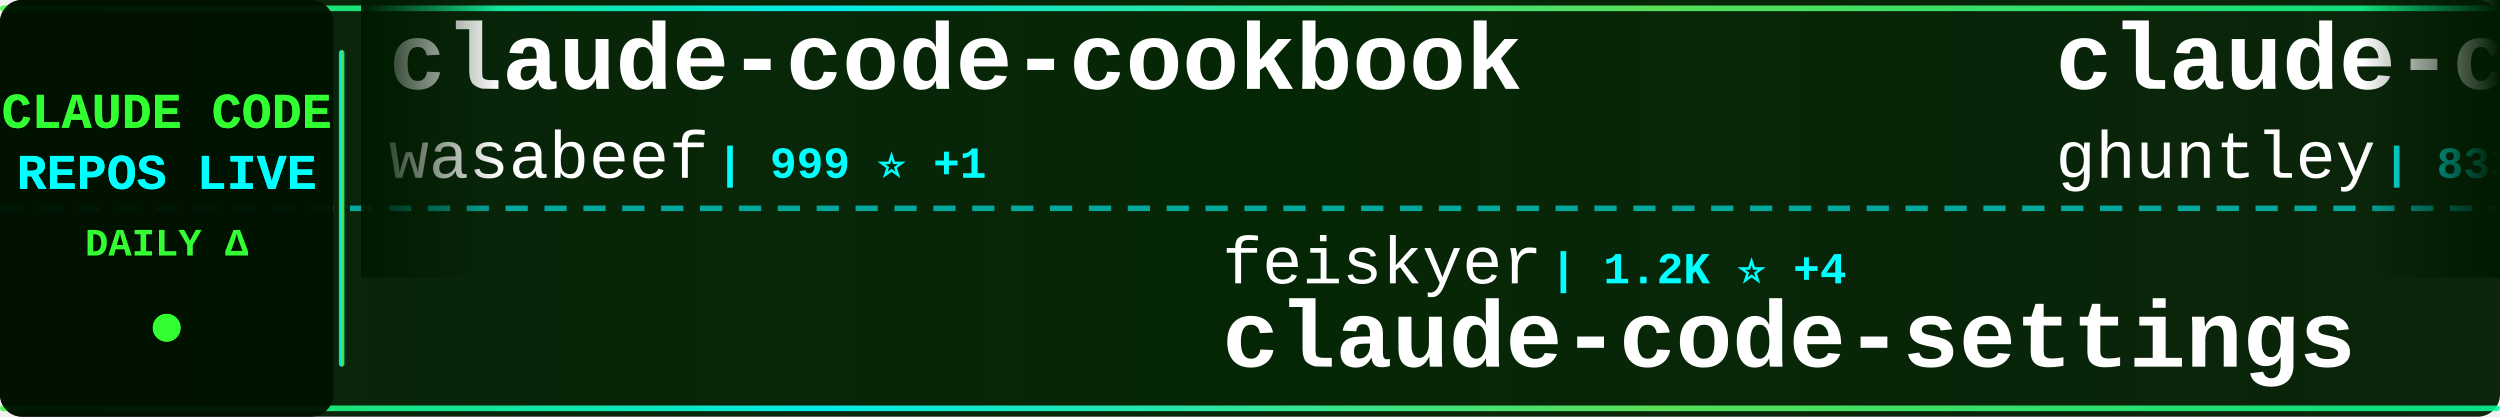
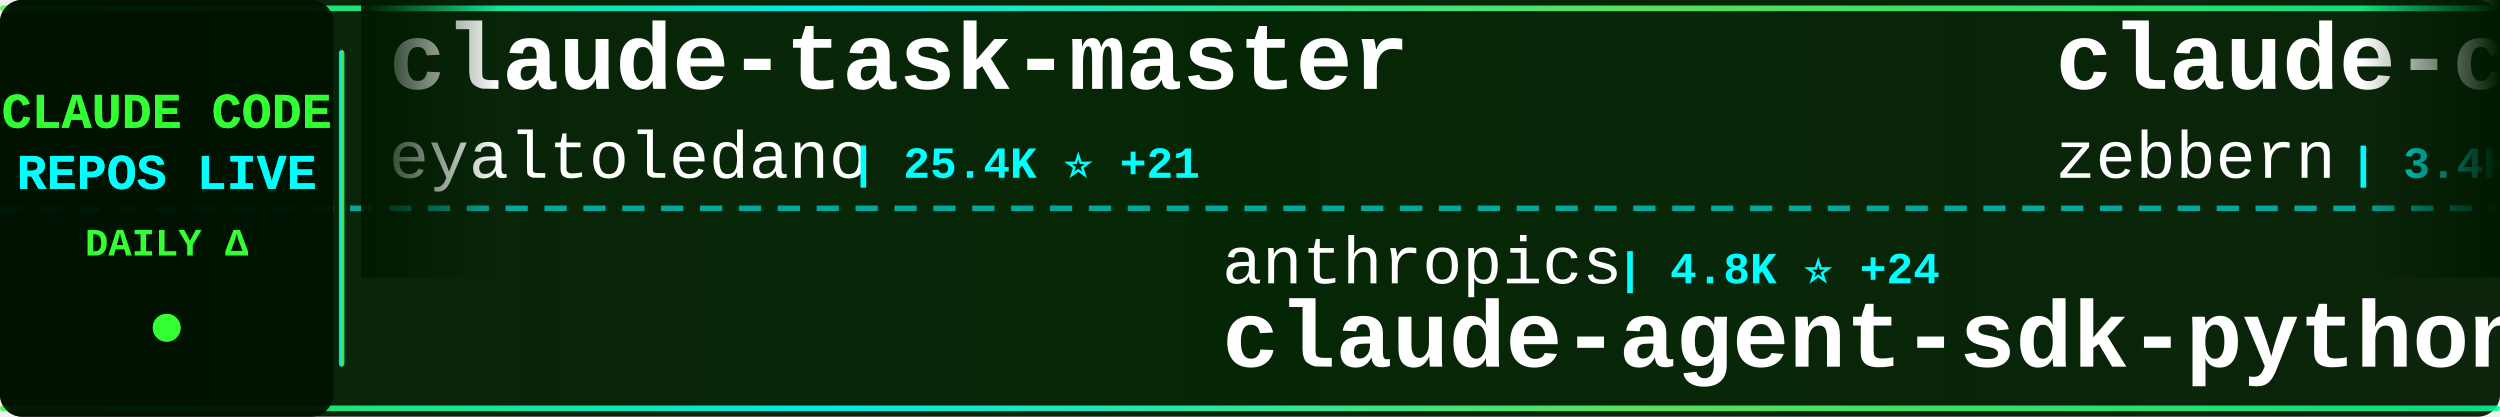
<svg xmlns="http://www.w3.org/2000/svg" width="900" height="150">
  <defs>
    <linearGradient id="tickerBg" x1="0%" y1="0%" x2="100%" y2="0%">
      <stop offset="0%" style="stop-color:#001a00;stop-opacity:0.95" />
      <stop offset="50%" style="stop-color:#002200;stop-opacity:0.98" />
      <stop offset="100%" style="stop-color:#001a00;stop-opacity:0.95" />
    </linearGradient>
    <linearGradient id="borderGrad" x1="0%" y1="0%" x2="100%" y2="0%">
      <stop offset="0%" style="stop-color:#33ff33;stop-opacity:0.85">
        <animate attributeName="stop-opacity" values="0.85;1;0.85" dur="2s" repeatCount="indefinite" />
      </stop>
      <stop offset="33%" style="stop-color:#00ffff;stop-opacity:0.9">
        <animate attributeName="stop-opacity" values="0.9;1;0.9" dur="2.2s" repeatCount="indefinite" />
      </stop>
      <stop offset="66%" style="stop-color:#66ff66;stop-opacity:0.85">
        <animate attributeName="stop-opacity" values="0.85;1;0.85" dur="1.8s" repeatCount="indefinite" />
      </stop>
      <stop offset="100%" style="stop-color:#00ff99;stop-opacity:0.85">
        <animate attributeName="stop-opacity" values="0.85;1;0.85" dur="2s" repeatCount="indefinite" />
      </stop>
    </linearGradient>
    <filter id="textGlow">
      <feGaussianBlur stdDeviation="0.1" result="coloredBlur" />
      <feMerge>
        <feMergeNode in="coloredBlur" />
        <feMergeNode in="SourceGraphic" />
      </feMerge>
    </filter>
    <filter id="metricGlow">
      <feGaussianBlur stdDeviation="0.2" result="coloredBlur" />
      <feMerge>
        <feMergeNode in="coloredBlur" />
        <feMergeNode in="SourceGraphic" />
      </feMerge>
    </filter>
    <linearGradient id="leftFade" x1="0%" y1="0%" x2="100%" y2="0%">
      <stop offset="0%" style="stop-color:#001a00;stop-opacity:1" />
      <stop offset="100%" style="stop-color:#001a00;stop-opacity:0" />
    </linearGradient>
    <linearGradient id="rightFade" x1="0%" y1="0%" x2="100%" y2="0%">
      <stop offset="0%" style="stop-color:#001a00;stop-opacity:0" />
      <stop offset="100%" style="stop-color:#001a00;stop-opacity:1" />
    </linearGradient>
  </defs>
  <rect width="900" height="150" fill="url(#tickerBg)" rx="8" />
  <rect x="0" y="2" width="900" height="2" fill="url(#borderGrad)" rx="1" />
  <rect x="0" y="146" width="900" height="2" fill="url(#borderGrad)" rx="1" />
  <line x1="0" y1="75" x2="900" y2="75" stroke="#00ffff" stroke-width="2" stroke-dasharray="8 6" opacity="0.6" />
  <rect x="0" y="0" width="120" height="150" fill="#001100" opacity="0.95" rx="8" />
  <text x="60" y="46" font-family="'Courier New', monospace" font-size="18" font-weight="bold" fill="#33ff33" text-anchor="middle" filter="url(#textGlow)">
    CLAUDE CODE
  </text>
  <text x="60" y="68" font-family="'Courier New', monospace" font-size="18" font-weight="bold" fill="#00ffff" text-anchor="middle" filter="url(#textGlow)">
    REPOS LIVE
  </text>
  <text x="60" y="92" font-family="'Courier New', monospace" font-size="14" font-weight="bold" fill="#33ff33" text-anchor="middle">
    DAILY Δ
  </text>
  <circle cx="60" cy="118" r="5" fill="#33ff33" filter="url(#metricGlow)">
    <animate attributeName="r" values="4;6;4" dur="1.5s" repeatCount="indefinite" />
    <animate attributeName="opacity" values="0.6;1;0.6" dur="1.5s" repeatCount="indefinite" />
  </circle>
  <rect x="122" y="18" width="2" height="114" fill="url(#borderGrad)" rx="1" />
  <clipPath id="tickerClip">
    <rect x="130" y="0" width="770" height="150" />
  </clipPath>
  <g clip-path="url(#tickerClip)">
    <g id="tickerItems">
      <animateTransform attributeName="transform" attributeType="XML" type="translate" from="0 0" to="-3000 0" dur="54s" repeatCount="indefinite" />
      <g transform="translate(0, 0)">
-         <text x="140" y="32" font-family="'Courier New', monospace" font-size="34" font-weight="bold" fill="#ffffff">claude-code-cookbook</text>
-         <text x="140" y="64" font-family="'Courier New', monospace" font-size="24" font-weight="normal" fill="#ffffff" opacity="1.0">wasabeef</text>
-         <text x="258" y="64" font-family="'Courier New', monospace" font-size="16" font-weight="bold" fill="#00ffff"> | 999 ⭐ +1</text>
+         <text x="140" y="32" font-family="'Courier New', monospace" font-size="34" font-weight="bold" fill="#ffffff">claude-task-master</text>
+         <text x="140" y="64" font-family="'Courier New', monospace" font-size="24" font-weight="normal" fill="#ffffff" opacity="1.0">eyaltoledano</text>
+         <text x="306" y="64" font-family="'Courier New', monospace" font-size="16" font-weight="bold" fill="#00ffff"> | 25.4K ⭐ +21</text>
      </g>
      <g transform="translate(300, 0)">
-         <text x="140" y="102" font-family="'Courier New', monospace" font-size="24" font-weight="normal" fill="#ffffff" opacity="1.0">feiskyer</text>
-         <text x="258" y="102" font-family="'Courier New', monospace" font-size="16" font-weight="bold" fill="#00ffff"> | 1.2K ⭐ +4</text>
-         <text x="140" y="132" font-family="'Courier New', monospace" font-size="34" font-weight="bold" fill="#ffffff">claude-code-settings</text>
+         <text x="140" y="102" font-family="'Courier New', monospace" font-size="24" font-weight="normal" fill="#ffffff" opacity="1.0">anthropics</text>
+         <text x="282" y="102" font-family="'Courier New', monospace" font-size="16" font-weight="bold" fill="#00ffff"> | 4.8K ⭐ +24</text>
+         <text x="140" y="132" font-family="'Courier New', monospace" font-size="34" font-weight="bold" fill="#ffffff">claude-agent-sdk-python</text>
      </g>
      <g transform="translate(600, 0)">
-         <text x="140" y="32" font-family="'Courier New', monospace" font-size="34" font-weight="bold" fill="#ffffff">claude-code-source-code-...</text>
-         <text x="140" y="64" font-family="'Courier New', monospace" font-size="24" font-weight="normal" fill="#ffffff" opacity="1.0">ghuntley</text>
-         <text x="258" y="64" font-family="'Courier New', monospace" font-size="16" font-weight="bold" fill="#00ffff"> | 833 ⭐</text>
+         <text x="140" y="32" font-family="'Courier New', monospace" font-size="34" font-weight="bold" fill="#ffffff">claude-code-guide</text>
+         <text x="140" y="64" font-family="'Courier New', monospace" font-size="24" font-weight="normal" fill="#ffffff" opacity="1.0">zebbern</text>
+         <text x="246" y="64" font-family="'Courier New', monospace" font-size="16" font-weight="bold" fill="#00ffff"> | 3.4K ⭐ +8</text>
      </g>
      <g transform="translate(900, 0)">
-         <text x="140" y="102" font-family="'Courier New', monospace" font-size="24" font-weight="normal" fill="#ffffff" opacity="1.0">darcyegb</text>
-         <text x="258" y="102" font-family="'Courier New', monospace" font-size="16" font-weight="bold" fill="#00ffff"> | 544 ⭐ +1</text>
-         <text x="140" y="132" font-family="'Courier New', monospace" font-size="34" font-weight="bold" fill="#ffffff">ClaudeCodeAgents</text>
+         <text x="140" y="102" font-family="'Courier New', monospace" font-size="24" font-weight="normal" fill="#ffffff" opacity="1.0">affaan-m</text>
+         <text x="258" y="102" font-family="'Courier New', monospace" font-size="16" font-weight="bold" fill="#00ffff"> | 45.1K ⭐ +736</text>
+         <text x="140" y="132" font-family="'Courier New', monospace" font-size="34" font-weight="bold" fill="#ffffff">everything-claude-code</text>
      </g>
      <g transform="translate(1200, 0)">
-         <text x="140" y="32" font-family="'Courier New', monospace" font-size="34" font-weight="bold" fill="#ffffff">superdesign</text>
-         <text x="140" y="64" font-family="'Courier New', monospace" font-size="24" font-weight="normal" fill="#ffffff" opacity="1.0">superdesigndev</text>
-         <text x="330" y="64" font-family="'Courier New', monospace" font-size="16" font-weight="bold" fill="#00ffff"> | 6.0K ⭐ +5</text>
+         <text x="140" y="32" font-family="'Courier New', monospace" font-size="34" font-weight="bold" fill="#ffffff">agents</text>
+         <text x="140" y="64" font-family="'Courier New', monospace" font-size="24" font-weight="normal" fill="#ffffff" opacity="1.0">wshobson</text>
+         <text x="258" y="64" font-family="'Courier New', monospace" font-size="16" font-weight="bold" fill="#00ffff"> | 28.5K ⭐ +83</text>
      </g>
      <g transform="translate(1500, 0)">
-         <text x="140" y="102" font-family="'Courier New', monospace" font-size="24" font-weight="normal" fill="#ffffff" opacity="1.0">rizethereum</text>
-         <text x="294" y="102" font-family="'Courier New', monospace" font-size="16" font-weight="bold" fill="#00ffff"> | 1.7K ⭐</text>
-         <text x="140" y="132" font-family="'Courier New', monospace" font-size="34" font-weight="bold" fill="#ffffff">claude-code-requirements...</text>
+         <text x="140" y="102" font-family="'Courier New', monospace" font-size="24" font-weight="normal" fill="#ffffff" opacity="1.0">EnzeD</text>
+         <text x="222" y="102" font-family="'Courier New', monospace" font-size="16" font-weight="bold" fill="#00ffff"> | 3.9K ⭐ +12</text>
+         <text x="140" y="132" font-family="'Courier New', monospace" font-size="34" font-weight="bold" fill="#ffffff">vibe-coding</text>
      </g>
      <g transform="translate(1800, 0)">
-         <text x="140" y="32" font-family="'Courier New', monospace" font-size="34" font-weight="bold" fill="#ffffff">ralph</text>
-         <text x="140" y="64" font-family="'Courier New', monospace" font-size="24" font-weight="normal" fill="#ffffff" opacity="1.0">snarktank</text>
-         <text x="270" y="64" font-family="'Courier New', monospace" font-size="16" font-weight="bold" fill="#00ffff"> | 10.1K ⭐ +111</text>
+         <text x="140" y="32" font-family="'Courier New', monospace" font-size="34" font-weight="bold" fill="#ffffff">claude-code-viewer</text>
+         <text x="140" y="64" font-family="'Courier New', monospace" font-size="24" font-weight="normal" fill="#ffffff" opacity="1.0">d-kimuson</text>
+         <text x="270" y="64" font-family="'Courier New', monospace" font-size="16" font-weight="bold" fill="#00ffff"> | 880 ⭐ +4</text>
      </g>
      <g transform="translate(2100, 0)">
-         <text x="140" y="102" font-family="'Courier New', monospace" font-size="24" font-weight="normal" fill="#ffffff" opacity="1.0">revfactory</text>
-         <text x="282" y="102" font-family="'Courier New', monospace" font-size="16" font-weight="bold" fill="#00ffff"> | 754 ⭐ +1</text>
-         <text x="140" y="132" font-family="'Courier New', monospace" font-size="34" font-weight="bold" fill="#ffffff">claude-code-mastering</text>
+         <text x="140" y="102" font-family="'Courier New', monospace" font-size="24" font-weight="normal" fill="#ffffff" opacity="1.0">sickn33</text>
+         <text x="246" y="102" font-family="'Courier New', monospace" font-size="16" font-weight="bold" fill="#00ffff"> | 8.7K ⭐ +175</text>
+         <text x="140" y="132" font-family="'Courier New', monospace" font-size="34" font-weight="bold" fill="#ffffff">antigravity-awesome-skil...</text>
      </g>
      <g transform="translate(2400, 0)">
-         <text x="140" y="32" font-family="'Courier New', monospace" font-size="34" font-weight="bold" fill="#ffffff">compound-engineering-plu...</text>
-         <text x="140" y="64" font-family="'Courier New', monospace" font-size="24" font-weight="normal" fill="#ffffff" opacity="1.0">EveryInc</text>
-         <text x="258" y="64" font-family="'Courier New', monospace" font-size="16" font-weight="bold" fill="#00ffff"> | 8.7K ⭐ +283</text>
+         <text x="140" y="32" font-family="'Courier New', monospace" font-size="34" font-weight="bold" fill="#ffffff">claude-code-settings</text>
+         <text x="140" y="64" font-family="'Courier New', monospace" font-size="24" font-weight="normal" fill="#ffffff" opacity="1.0">feiskyer</text>
+         <text x="258" y="64" font-family="'Courier New', monospace" font-size="16" font-weight="bold" fill="#00ffff"> | 1.2K ⭐ +3</text>
      </g>
      <g transform="translate(2700, 0)">
-         <text x="140" y="102" font-family="'Courier New', monospace" font-size="24" font-weight="normal" fill="#ffffff" opacity="1.0">davila7</text>
-         <text x="246" y="102" font-family="'Courier New', monospace" font-size="16" font-weight="bold" fill="#00ffff"> | 20.2K ⭐ +66</text>
-         <text x="140" y="132" font-family="'Courier New', monospace" font-size="34" font-weight="bold" fill="#ffffff">claude-code-templates</text>
+         <text x="140" y="102" font-family="'Courier New', monospace" font-size="24" font-weight="normal" fill="#ffffff" opacity="1.0">wasabeef</text>
+         <text x="258" y="102" font-family="'Courier New', monospace" font-size="16" font-weight="bold" fill="#00ffff"> | 999 ⭐</text>
+         <text x="140" y="132" font-family="'Courier New', monospace" font-size="34" font-weight="bold" fill="#ffffff">claude-code-cookbook</text>
      </g>
      <g transform="translate(3000, 0)">
-         <text x="140" y="32" font-family="'Courier New', monospace" font-size="34" font-weight="bold" fill="#ffffff">claude-code-cookbook</text>
-         <text x="140" y="64" font-family="'Courier New', monospace" font-size="24" font-weight="normal" fill="#ffffff" opacity="1.0">wasabeef</text>
-         <text x="258" y="64" font-family="'Courier New', monospace" font-size="16" font-weight="bold" fill="#00ffff"> | 999 ⭐ +1</text>
+         <text x="140" y="32" font-family="'Courier New', monospace" font-size="34" font-weight="bold" fill="#ffffff">claude-task-master</text>
+         <text x="140" y="64" font-family="'Courier New', monospace" font-size="24" font-weight="normal" fill="#ffffff" opacity="1.0">eyaltoledano</text>
+         <text x="306" y="64" font-family="'Courier New', monospace" font-size="16" font-weight="bold" fill="#00ffff"> | 25.4K ⭐ +21</text>
      </g>
      <g transform="translate(3300, 0)">
-         <text x="140" y="102" font-family="'Courier New', monospace" font-size="24" font-weight="normal" fill="#ffffff" opacity="1.0">feiskyer</text>
-         <text x="258" y="102" font-family="'Courier New', monospace" font-size="16" font-weight="bold" fill="#00ffff"> | 1.2K ⭐ +4</text>
-         <text x="140" y="132" font-family="'Courier New', monospace" font-size="34" font-weight="bold" fill="#ffffff">claude-code-settings</text>
+         <text x="140" y="102" font-family="'Courier New', monospace" font-size="24" font-weight="normal" fill="#ffffff" opacity="1.0">anthropics</text>
+         <text x="282" y="102" font-family="'Courier New', monospace" font-size="16" font-weight="bold" fill="#00ffff"> | 4.8K ⭐ +24</text>
+         <text x="140" y="132" font-family="'Courier New', monospace" font-size="34" font-weight="bold" fill="#ffffff">claude-agent-sdk-python</text>
      </g>
      <g transform="translate(3600, 0)">
-         <text x="140" y="32" font-family="'Courier New', monospace" font-size="34" font-weight="bold" fill="#ffffff">claude-code-source-code-...</text>
-         <text x="140" y="64" font-family="'Courier New', monospace" font-size="24" font-weight="normal" fill="#ffffff" opacity="1.0">ghuntley</text>
-         <text x="258" y="64" font-family="'Courier New', monospace" font-size="16" font-weight="bold" fill="#00ffff"> | 833 ⭐</text>
+         <text x="140" y="32" font-family="'Courier New', monospace" font-size="34" font-weight="bold" fill="#ffffff">claude-code-guide</text>
+         <text x="140" y="64" font-family="'Courier New', monospace" font-size="24" font-weight="normal" fill="#ffffff" opacity="1.0">zebbern</text>
+         <text x="246" y="64" font-family="'Courier New', monospace" font-size="16" font-weight="bold" fill="#00ffff"> | 3.4K ⭐ +8</text>
      </g>
      <g transform="translate(3900, 0)">
-         <text x="140" y="102" font-family="'Courier New', monospace" font-size="24" font-weight="normal" fill="#ffffff" opacity="1.0">darcyegb</text>
-         <text x="258" y="102" font-family="'Courier New', monospace" font-size="16" font-weight="bold" fill="#00ffff"> | 544 ⭐ +1</text>
-         <text x="140" y="132" font-family="'Courier New', monospace" font-size="34" font-weight="bold" fill="#ffffff">ClaudeCodeAgents</text>
+         <text x="140" y="102" font-family="'Courier New', monospace" font-size="24" font-weight="normal" fill="#ffffff" opacity="1.0">affaan-m</text>
+         <text x="258" y="102" font-family="'Courier New', monospace" font-size="16" font-weight="bold" fill="#00ffff"> | 45.1K ⭐ +736</text>
+         <text x="140" y="132" font-family="'Courier New', monospace" font-size="34" font-weight="bold" fill="#ffffff">everything-claude-code</text>
      </g>
    </g>
  </g>
  <rect x="130" y="0" width="50" height="100" fill="url(#leftFade)" />
  <rect x="850" y="0" width="50" height="100" fill="url(#rightFade)" />
</svg>
